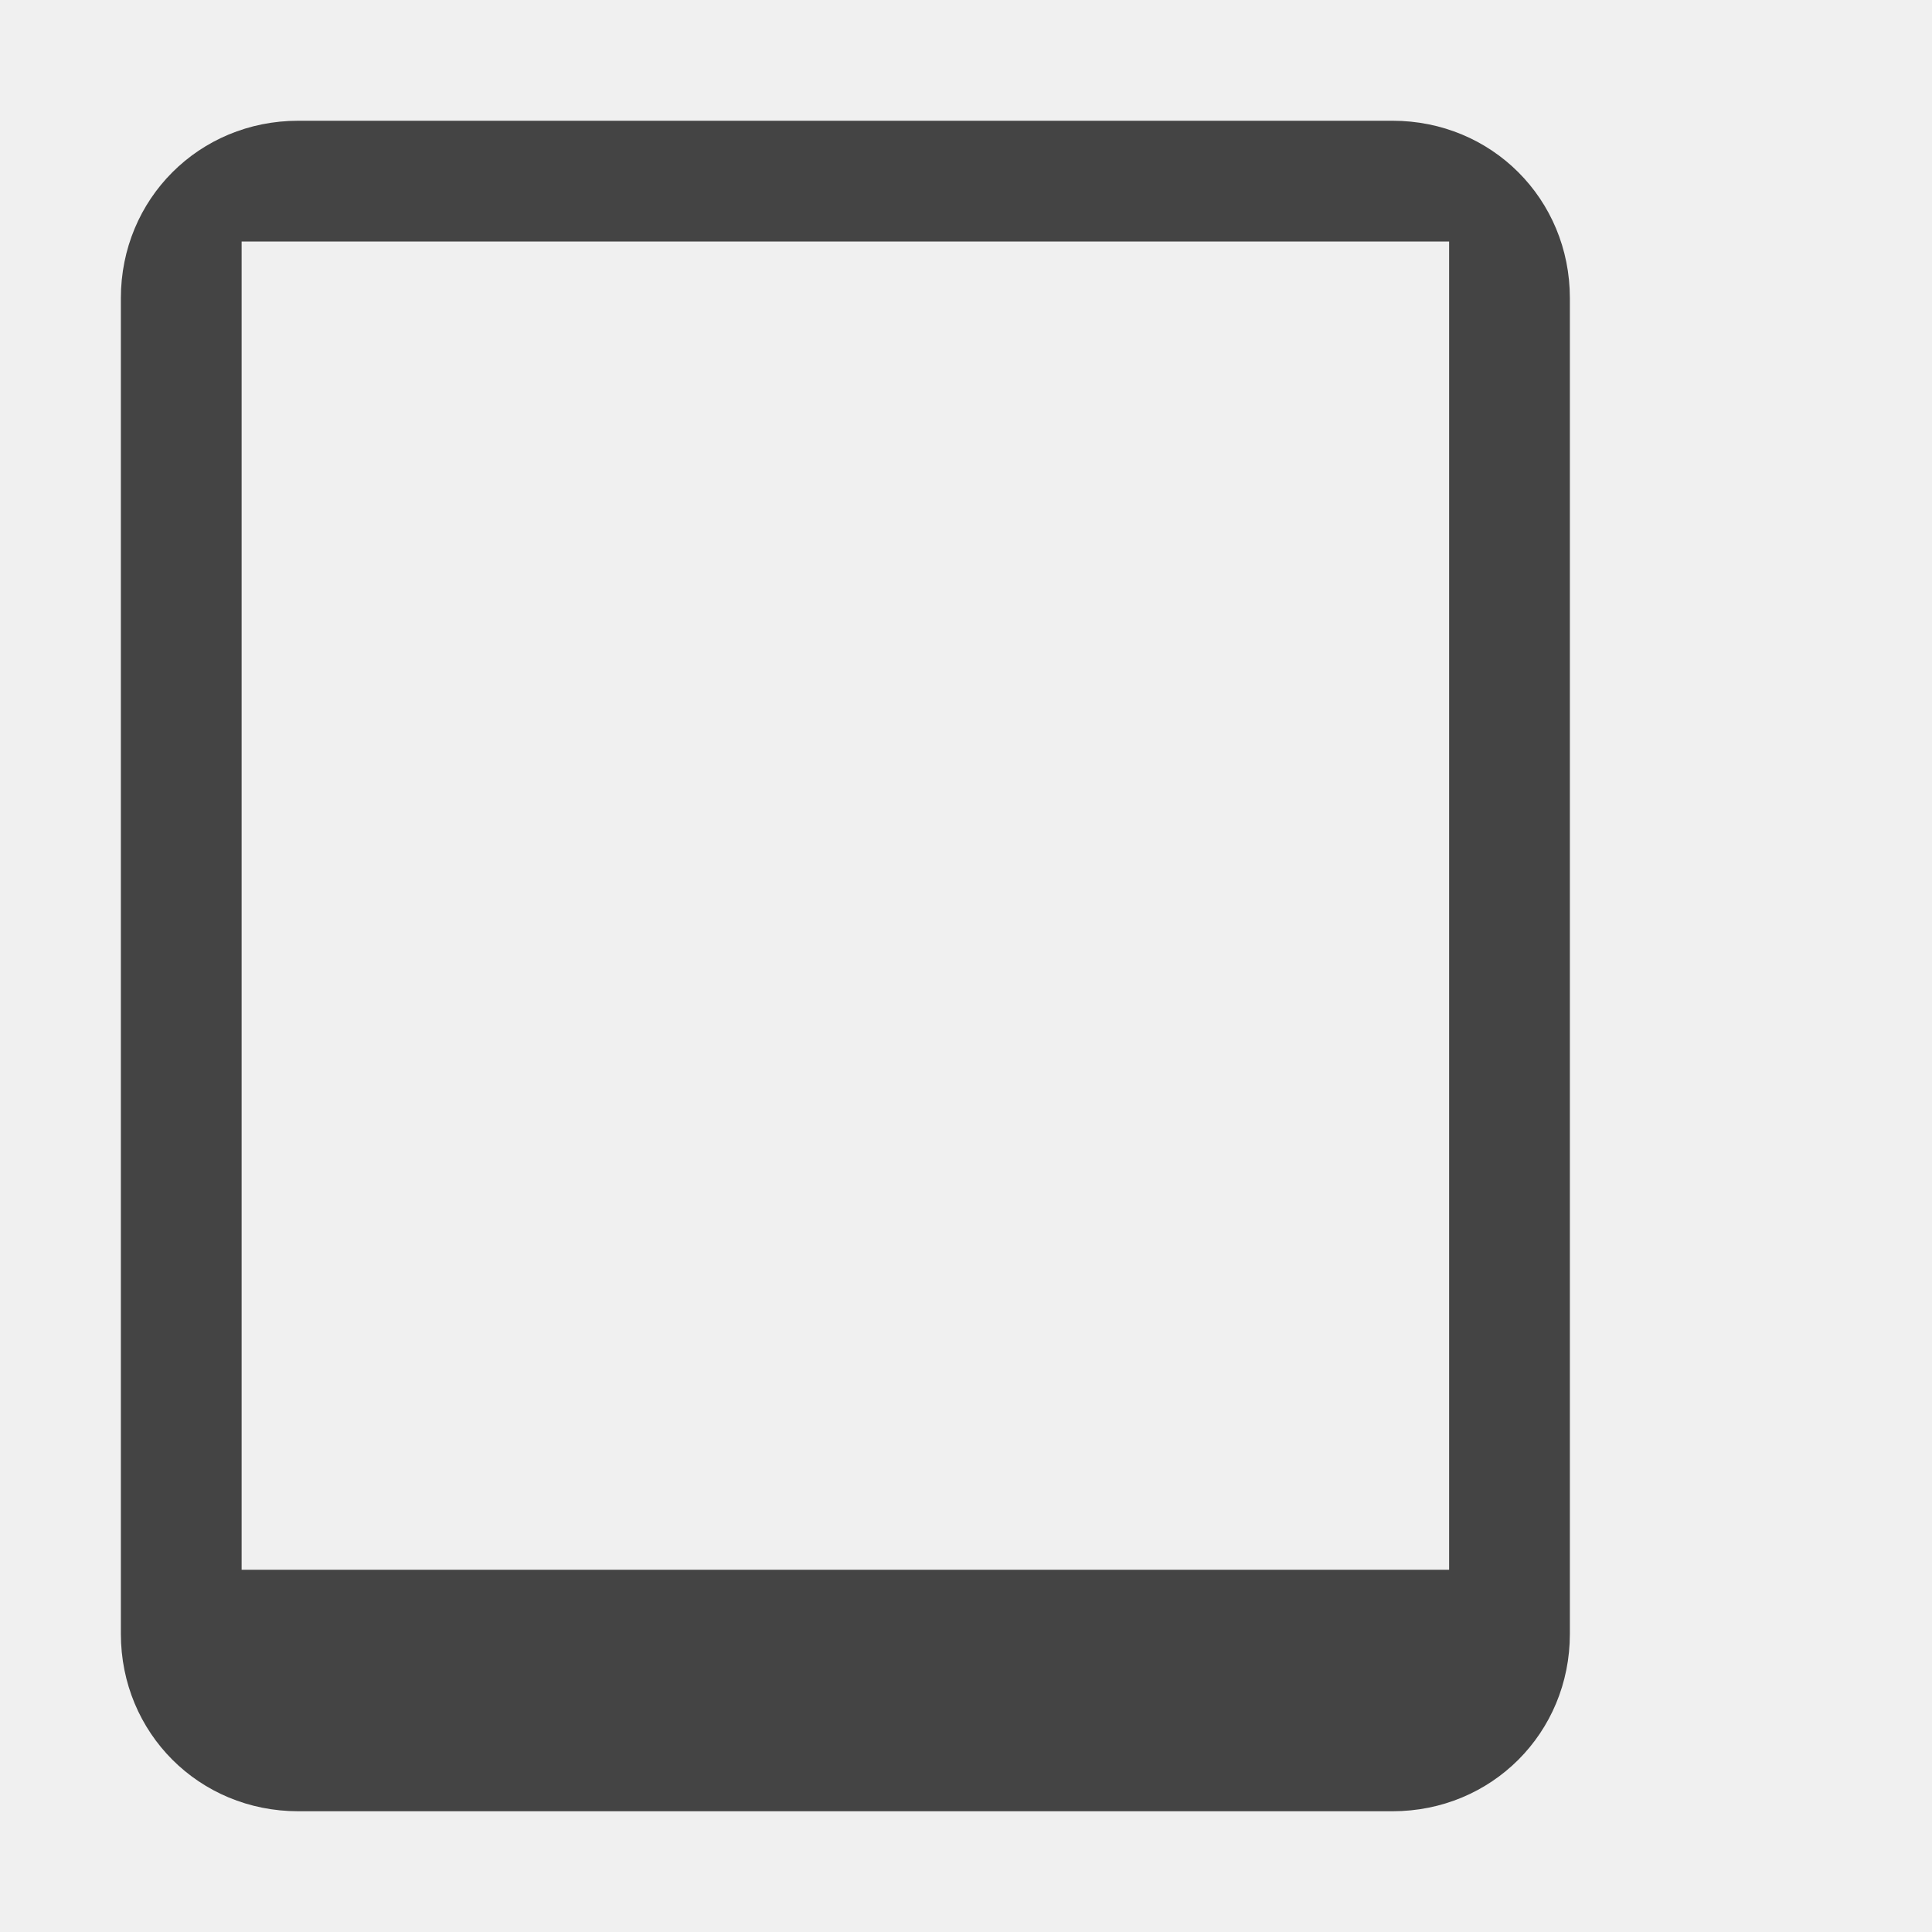
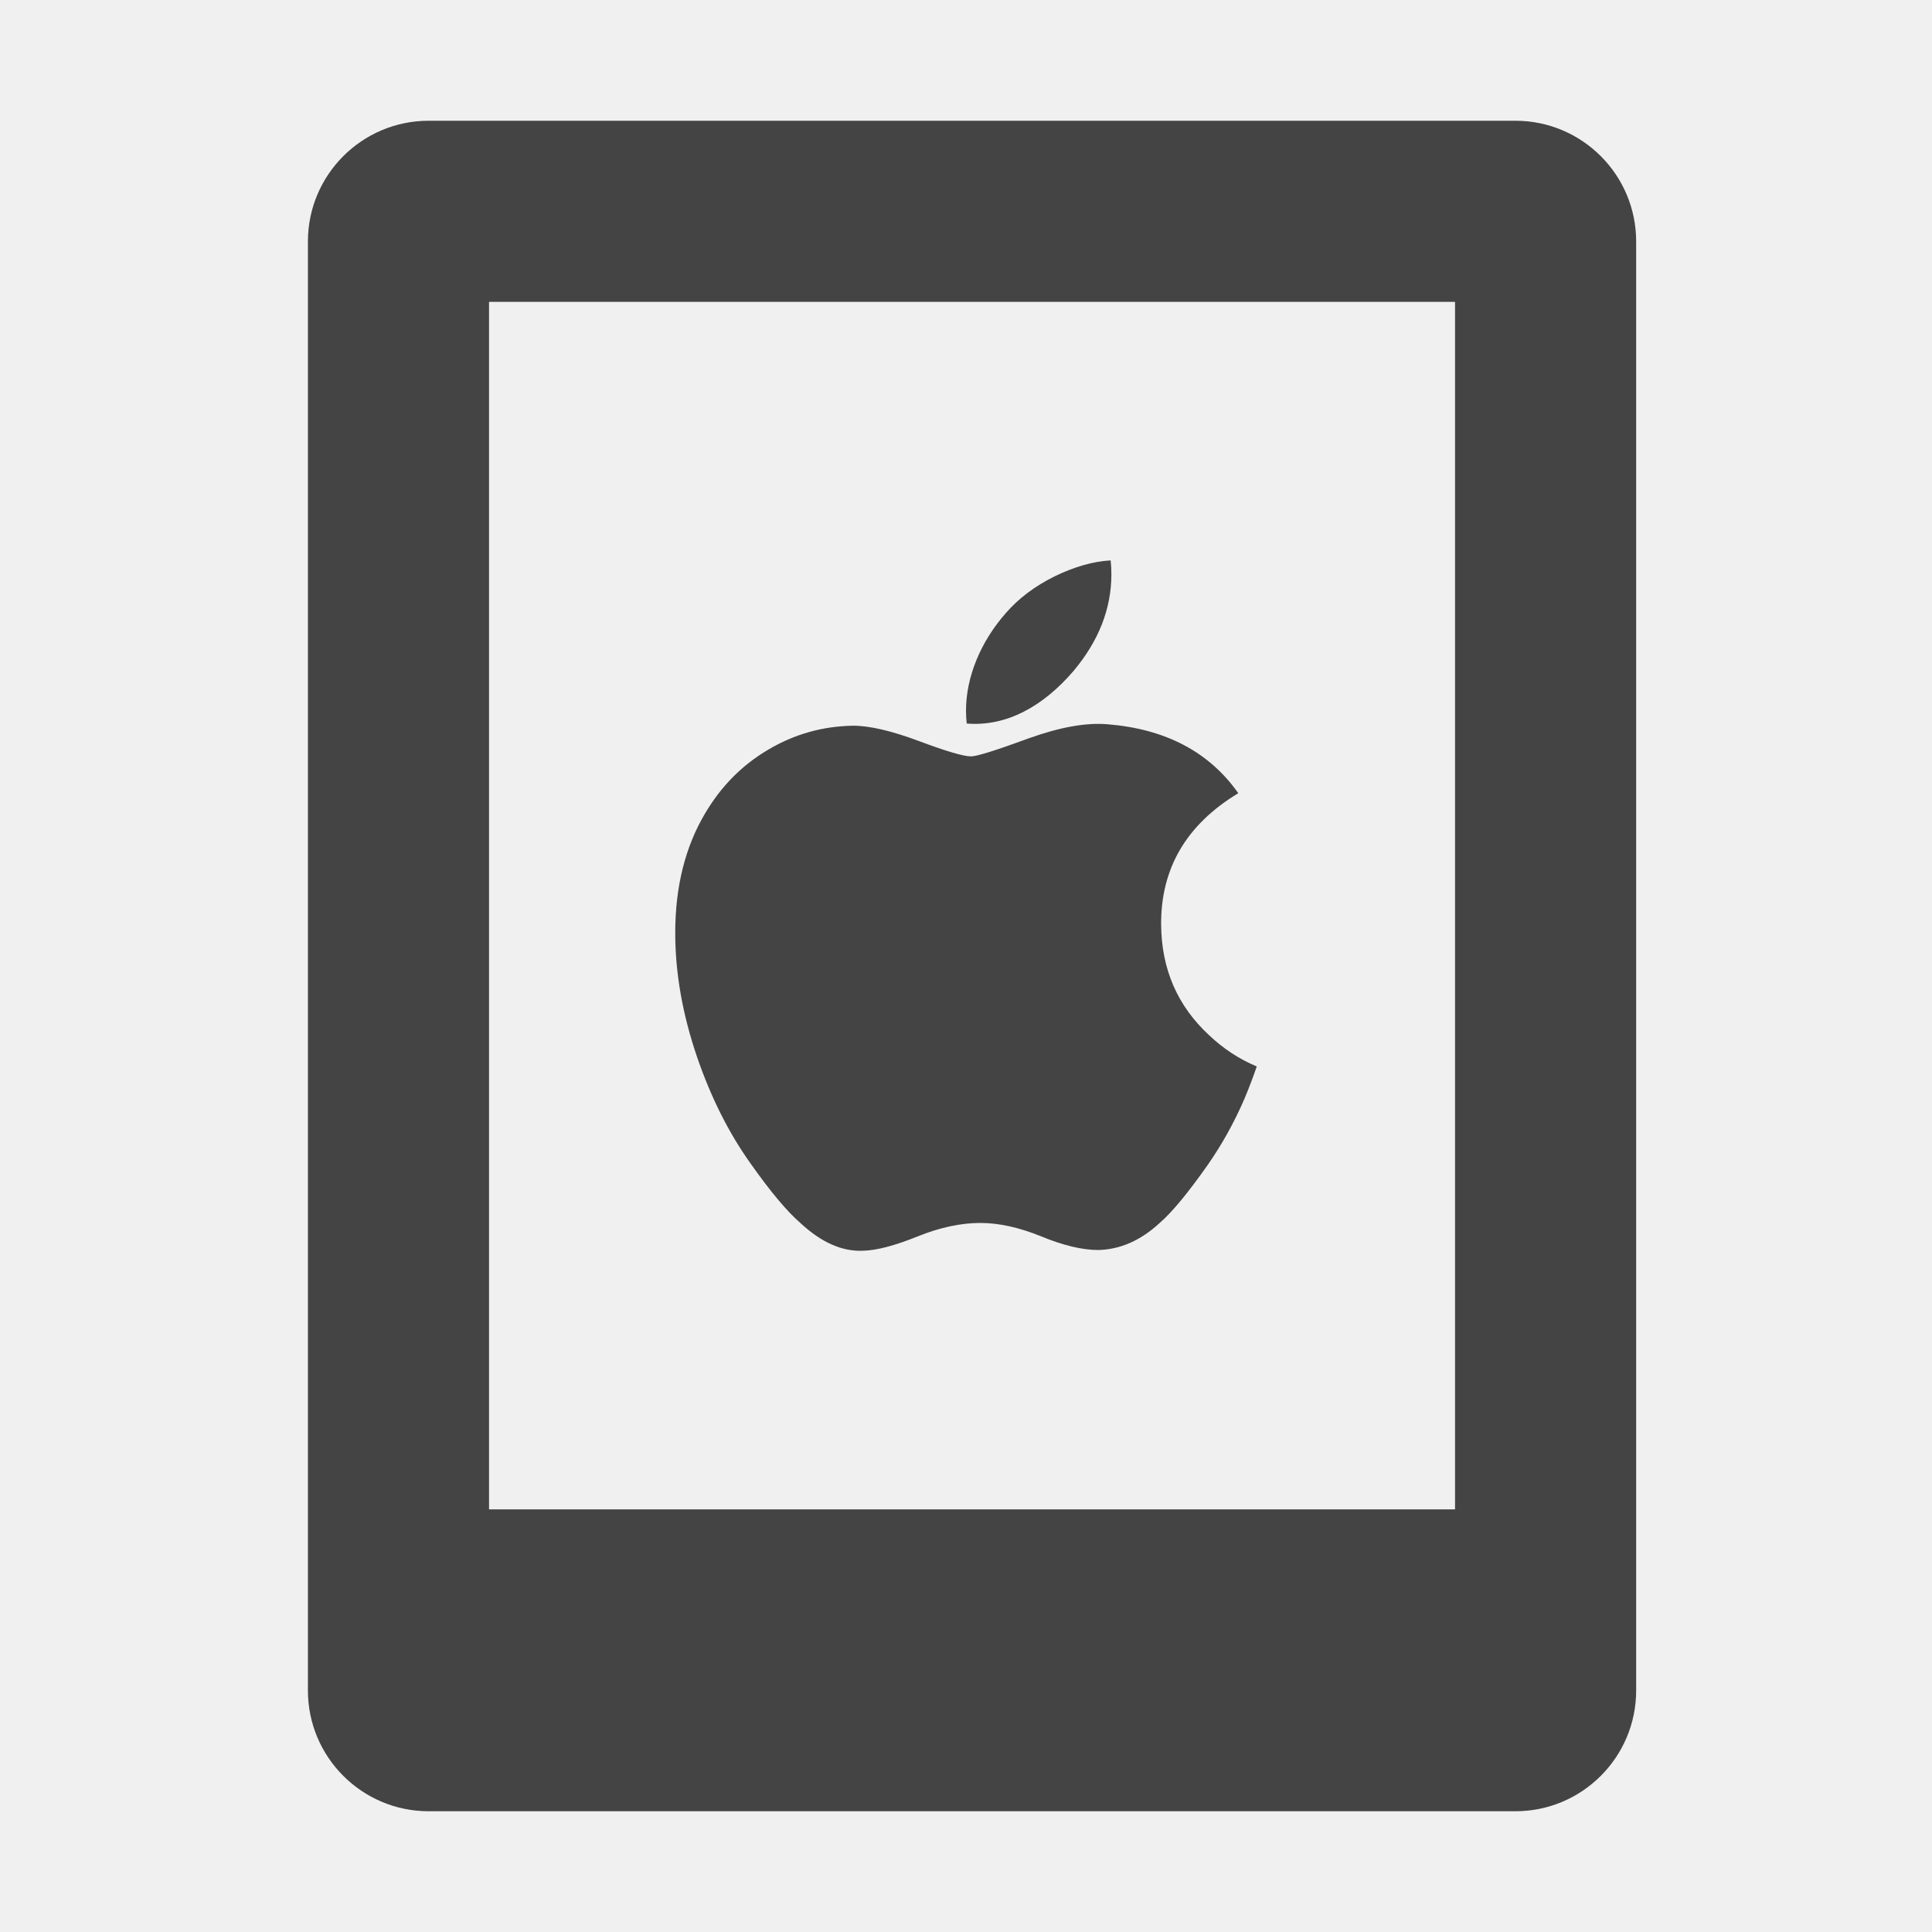
- <svg xmlns="http://www.w3.org/2000/svg" width="16" height="16" version="1.1">
-   <g id="layer10" transform="translate(239 -447)">
-     <path d="m-236.53 448c-0.821 0-1.469 0.648-1.469 1.469v11.062c0 0.821 0.648 1.469 1.469 1.469h9.062c0.821 0 1.469-0.648 1.469-1.469v-11.062c0-0.821-0.648-1.469-1.469-1.469zm-0.469 1h10v11h-10z" style="fill:#444444" />
+ <svg xmlns="http://www.w3.org/2000/svg" fill="none" width="16" height="16" viewBox="0 0 16 16">
+   <path fill="#444" fill-rule="evenodd" d="M4.05 2.5V12.5H12.05V2.5H4.05ZM3.55 1C2.998 1 2.55 1.448 2.55 2V14C2.55 14.552 2.998 15 3.55 15H12.55C13.102 15 13.55 14.552 13.55 14V2C13.55 1.448 13.102 1 12.55 1H3.55Z" clip-rule="evenodd" />
+   <g clip-path="url(#clip0)">
+     <path fill="#444" d="M10.307 9.097C10.221 9.297 10.118 9.481 10 9.65C9.838 9.88 9.706 10.04 9.604 10.128C9.446 10.274 9.276 10.348 9.095 10.352C8.965 10.352 8.807 10.315 8.625 10.24C8.441 10.165 8.273 10.128 8.119 10.128C7.957 10.128 7.784 10.165 7.598 10.24C7.412 10.315 7.263 10.355 7.148 10.358C6.974 10.366 6.801 10.289 6.628 10.128C6.517 10.032 6.379 9.867 6.214 9.633C6.036 9.383 5.89 9.093 5.776 8.763C5.653 8.406 5.592 8.06 5.592 7.726C5.592 7.343 5.675 7.012 5.84 6.735C5.971 6.513 6.144 6.337 6.361 6.209C6.578 6.08 6.813 6.014 7.065 6.01C7.203 6.01 7.385 6.053 7.61 6.137C7.834 6.221 7.979 6.264 8.042 6.264C8.089 6.264 8.249 6.214 8.521 6.114C8.778 6.022 8.994 5.983 9.172 5.998C9.653 6.037 10.014 6.227 10.255 6.569C9.824 6.829 9.611 7.194 9.616 7.663C9.62 8.028 9.752 8.331 10.012 8.572C10.13 8.684 10.262 8.771 10.408 8.832C10.376 8.924 10.343 9.012 10.307 9.097V9.097ZM9.204 4.756C9.204 5.041 9.099 5.308 8.891 5.556C8.64 5.849 8.336 6.019 8.006 5.992C8.002 5.958 8 5.922 8 5.884C8 5.61 8.119 5.316 8.331 5.076C8.437 4.954 8.572 4.853 8.736 4.772C8.899 4.693 9.053 4.649 9.198 4.641C9.202 4.679 9.204 4.718 9.204 4.756V4.756Z" />
  </g>
+   <defs>
+     <clipPath id="clip0">
+       <rect fill="#fff" width="6" height="6" transform="translate(5 4.5)" />
+     </clipPath>
+   </defs>
</svg>
